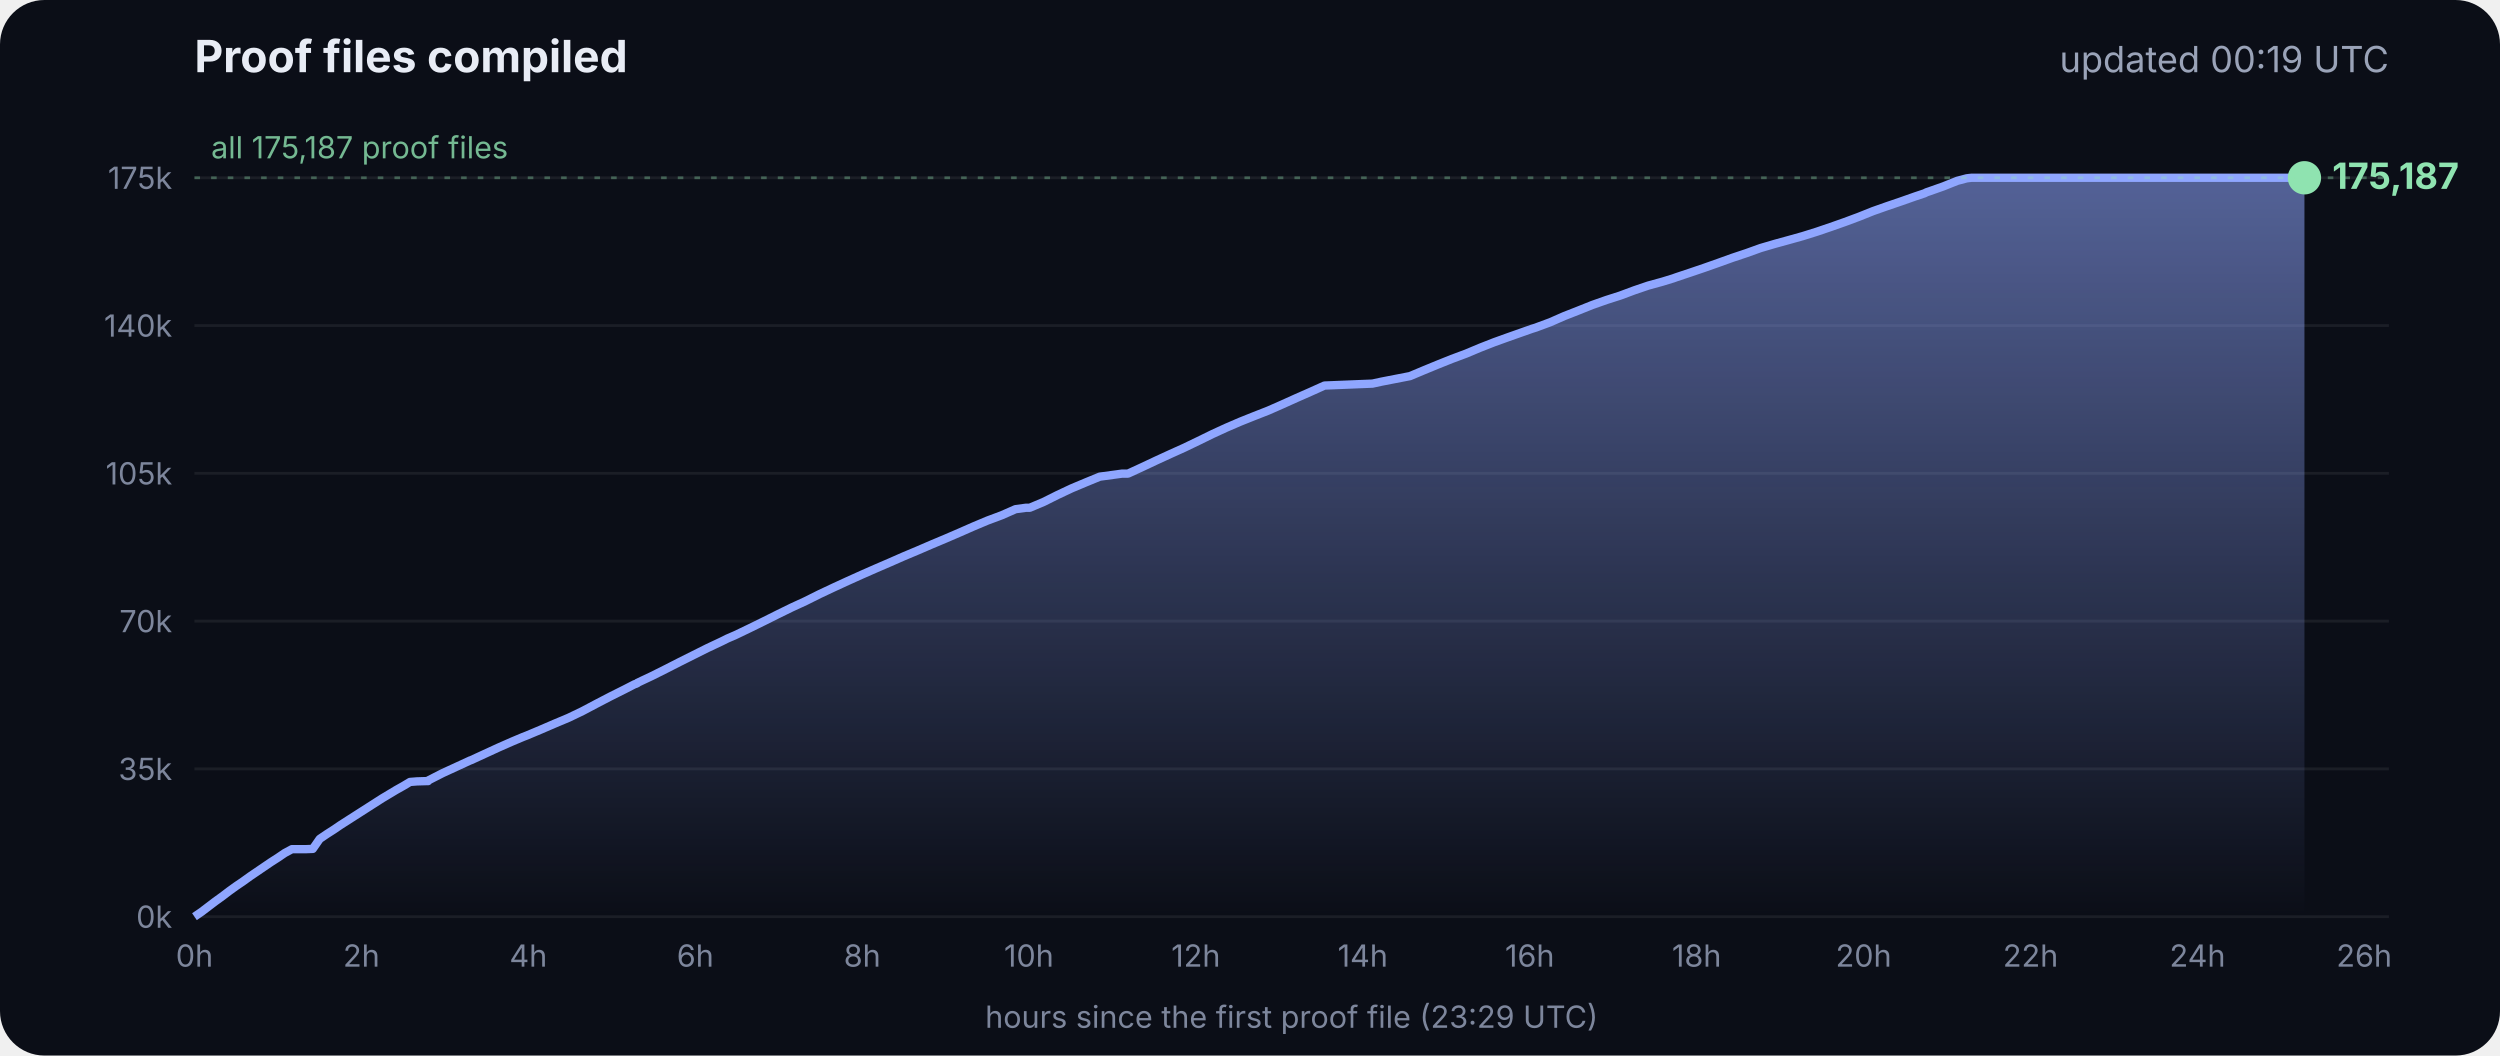
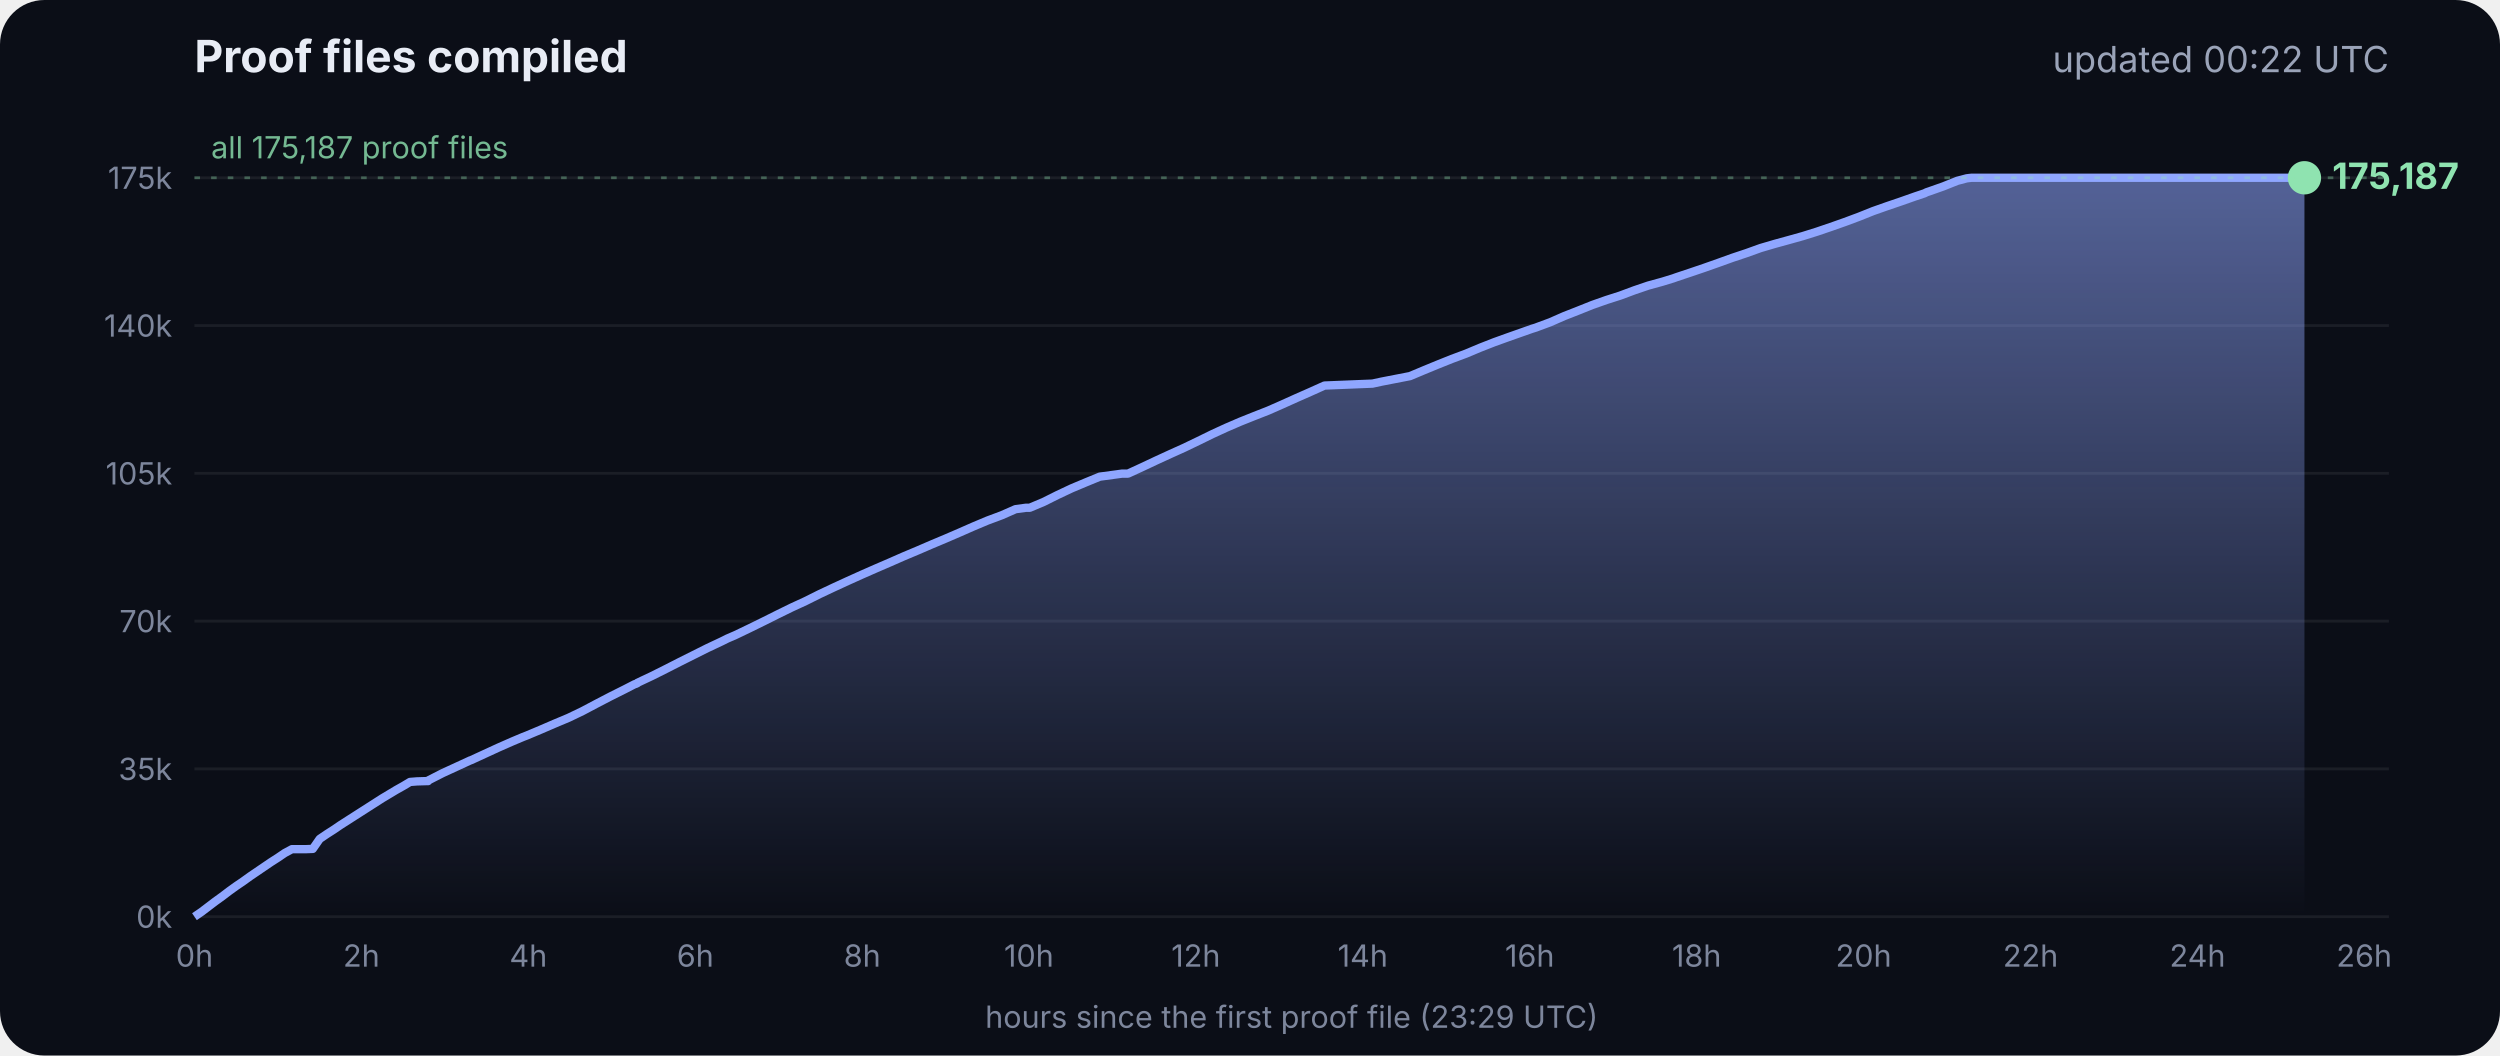
<svg xmlns="http://www.w3.org/2000/svg" viewBox="0 0 900 380" font-family="Inter, -apple-system, Segoe UI, sans-serif">
  <defs>
    <linearGradient id="g" x1="0" y1="0" x2="0" y2="1">
      <stop offset="0" stop-color="#8fa6ff" stop-opacity=".55" />
      <stop offset="1" stop-color="#8fa6ff" stop-opacity="0" />
    </linearGradient>
  </defs>
  <rect width="900" height="380" rx="16" fill="#0b0e17" />
  <text x="70" y="26" fill="#e8ecf5" font-size="16" font-weight="700">Proof files compiled</text>
-   <text x="860" y="26" fill="#9aa3b8" font-size="13" text-anchor="end">updated 00:19 UTC</text>
+   <text x="860" y="26" fill="#9aa3b8" font-size="13" text-anchor="end">updated 00:22 UTC</text>
  <line x1="70" x2="860" y1="330.0" y2="330.0" stroke="#ffffff" stroke-opacity=".07" />
  <text x="62" y="334.0" fill="#7d869c" font-size="11" text-anchor="end">0k</text>
  <line x1="70" x2="860" y1="276.8" y2="276.8" stroke="#ffffff" stroke-opacity=".07" />
  <text x="62" y="280.8" fill="#7d869c" font-size="11" text-anchor="end">35k</text>
  <line x1="70" x2="860" y1="223.6" y2="223.6" stroke="#ffffff" stroke-opacity=".07" />
  <text x="62" y="227.6" fill="#7d869c" font-size="11" text-anchor="end">70k</text>
  <line x1="70" x2="860" y1="170.4" y2="170.4" stroke="#ffffff" stroke-opacity=".07" />
  <text x="62" y="174.4" fill="#7d869c" font-size="11" text-anchor="end">105k</text>
  <line x1="70" x2="860" y1="117.2" y2="117.2" stroke="#ffffff" stroke-opacity=".07" />
  <text x="62" y="121.2" fill="#7d869c" font-size="11" text-anchor="end">140k</text>
  <line x1="70" x2="860" y1="64.0" y2="64.0" stroke="#ffffff" stroke-opacity=".07" />
  <text x="62" y="68.0" fill="#7d869c" font-size="11" text-anchor="end">175k</text>
  <text x="70.0" y="348" fill="#7d869c" font-size="11" text-anchor="middle">0h</text>
  <text x="130.1" y="348" fill="#7d869c" font-size="11" text-anchor="middle">2h</text>
  <text x="190.2" y="348" fill="#7d869c" font-size="11" text-anchor="middle">4h</text>
  <text x="250.3" y="348" fill="#7d869c" font-size="11" text-anchor="middle">6h</text>
  <text x="310.4" y="348" fill="#7d869c" font-size="11" text-anchor="middle">8h</text>
  <text x="370.4" y="348" fill="#7d869c" font-size="11" text-anchor="middle">10h</text>
  <text x="430.5" y="348" fill="#7d869c" font-size="11" text-anchor="middle">12h</text>
  <text x="490.6" y="348" fill="#7d869c" font-size="11" text-anchor="middle">14h</text>
  <text x="550.7" y="348" fill="#7d869c" font-size="11" text-anchor="middle">16h</text>
  <text x="610.8" y="348" fill="#7d869c" font-size="11" text-anchor="middle">18h</text>
  <text x="670.9" y="348" fill="#7d869c" font-size="11" text-anchor="middle">20h</text>
  <text x="731.0" y="348" fill="#7d869c" font-size="11" text-anchor="middle">22h</text>
  <text x="791.1" y="348" fill="#7d869c" font-size="11" text-anchor="middle">24h</text>
  <text x="851.1" y="348" fill="#7d869c" font-size="11" text-anchor="middle">26h</text>
  <polygon points="70.0,330.0 70.0,330.0 72.5,328.3 75.0,326.4 77.5,324.5 80.0,322.7 82.5,320.8 85.0,319.0 87.5,317.3 90.0,315.5 92.5,313.8 95.0,312.1 97.5,310.4 100.0,308.8 102.5,307.1 105.1,305.7 107.6,305.7 110.1,305.7 112.6,305.6 115.1,302.0 117.6,300.3 120.1,298.7 122.6,297.0 125.1,295.4 127.6,293.8 130.1,292.2 132.6,290.6 135.1,289.0 137.6,287.4 140.1,285.9 142.6,284.4 145.1,283.0 147.6,281.5 150.1,281.3 153.5,281.2 153.7,281.2 154.1,281.2 154.3,280.9 159.4,278.3 164.4,276.0 169.4,273.7 169.5,273.7 174.5,271.4 179.5,269.1 184.5,266.9 188.3,265.3 189.6,264.8 194.6,262.7 199.7,260.5 204.7,258.4 209.7,256.0 214.8,253.3 219.8,250.7 224.8,248.2 228.5,246.3 228.9,246.2 229.5,245.9 229.5,245.8 234.6,243.4 239.6,240.9 244.7,238.3 249.7,235.8 254.7,233.3 259.8,230.9 261.8,229.9 264.8,228.6 269.8,226.2 274.9,223.7 279.9,221.2 285.0,218.7 290.0,216.4 295.0,213.9 300.1,211.5 305.1,209.2 310.2,206.9 315.2,204.7 320.3,202.5 325.3,200.3 330.3,198.2 335.4,196.0 340.4,193.9 345.5,191.7 350.5,189.5 355.5,187.4 360.6,185.5 365.6,183.3 369.3,182.8 370.7,182.8 375.7,180.7 380.7,178.2 385.8,175.8 390.8,173.7 395.9,171.6 404.0,170.5 406.1,170.5 411.1,168.2 416.2,165.8 421.2,163.5 426.3,161.2 431.3,158.8 436.4,156.3 441.4,154.0 446.5,151.8 451.5,149.8 456.6,147.8 461.6,145.6 466.7,143.3 471.7,141.1 476.8,138.8 494.1,138.1 497.3,137.4 507.6,135.4 512.6,133.3 517.7,131.2 522.7,129.2 527.8,127.3 532.8,125.2 537.9,123.2 542.9,121.4 548.0,119.6 551.4,118.4 553.0,117.9 553.5,117.7 558.1,116.0 563.1,113.8 568.2,111.8 573.2,109.8 578.3,108.0 583.3,106.4 588.4,104.5 593.4,102.8 598.5,101.4 602.4,100.2 603.5,99.8 608.6,98.1 613.6,96.4 618.7,94.6 623.7,92.8 628.8,91.1 633.8,89.3 635.5,88.8 638.9,87.8 644.0,86.4 649.0,85.0 654.1,83.4 659.1,81.7 664.2,79.9 669.3,78.0 674.3,76.0 679.4,74.2 684.4,72.5 689.5,70.7 692.8,69.6 693.6,69.2 694.5,68.9 699.6,67.1 704.6,65.1 708.0,64.2 708.8,64.1 709.7,64.0 713.4,64.0 715.2,64.0 718.5,64.0 723.5,64.0 728.6,64.0 733.7,64.0 738.7,64.0 743.7,64.0 748.8,64.0 753.9,64.0 758.9,64.0 764.0,64.0 769.0,64.0 774.1,64.0 779.1,64.0 784.2,64.0 789.2,64.0 794.3,64.0 797.0,64.0 798.2,64.0 799.3,64.0 804.4,64.0 809.4,64.0 814.5,64.0 818.9,64.0 819.1,64.0 819.5,64.0 822.0,64.0 824.6,64.0 826.0,64.0 826.0,64.0 826.4,64.0 828.9,64.0 829.2,64.0 829.6,64.0 829.6,330.0" fill="url(#g)" />
  <polyline points="70.0,330.0 72.5,328.3 75.0,326.4 77.5,324.5 80.0,322.7 82.5,320.8 85.0,319.0 87.5,317.3 90.0,315.5 92.5,313.8 95.0,312.1 97.5,310.4 100.0,308.8 102.5,307.1 105.1,305.7 107.6,305.7 110.1,305.7 112.6,305.6 115.1,302.0 117.6,300.3 120.1,298.7 122.6,297.0 125.1,295.4 127.6,293.8 130.1,292.2 132.6,290.6 135.1,289.0 137.6,287.4 140.1,285.9 142.6,284.4 145.1,283.0 147.6,281.5 150.1,281.3 153.5,281.2 153.7,281.2 154.1,281.2 154.3,280.9 159.4,278.3 164.4,276.0 169.4,273.7 169.5,273.7 174.5,271.4 179.5,269.1 184.5,266.9 188.3,265.3 189.6,264.8 194.6,262.7 199.7,260.5 204.7,258.4 209.7,256.0 214.8,253.3 219.8,250.7 224.8,248.2 228.5,246.3 228.9,246.2 229.5,245.9 229.5,245.8 234.6,243.4 239.6,240.9 244.7,238.3 249.7,235.8 254.7,233.3 259.8,230.9 261.8,229.9 264.8,228.6 269.8,226.2 274.9,223.7 279.9,221.2 285.0,218.7 290.0,216.4 295.0,213.9 300.1,211.5 305.1,209.2 310.2,206.9 315.2,204.7 320.3,202.5 325.3,200.3 330.3,198.2 335.4,196.0 340.4,193.9 345.5,191.7 350.5,189.5 355.5,187.4 360.6,185.5 365.6,183.3 369.3,182.8 370.7,182.8 375.7,180.7 380.7,178.2 385.8,175.8 390.8,173.7 395.9,171.6 404.0,170.5 406.1,170.5 411.1,168.2 416.2,165.8 421.2,163.5 426.3,161.2 431.3,158.8 436.4,156.3 441.4,154.0 446.5,151.8 451.5,149.8 456.6,147.8 461.6,145.6 466.7,143.3 471.7,141.1 476.8,138.8 494.1,138.1 497.3,137.4 507.6,135.4 512.6,133.3 517.7,131.2 522.7,129.2 527.8,127.3 532.8,125.2 537.9,123.2 542.9,121.4 548.0,119.6 551.4,118.4 553.0,117.9 553.5,117.7 558.1,116.0 563.1,113.8 568.2,111.8 573.2,109.8 578.3,108.0 583.3,106.4 588.4,104.5 593.4,102.8 598.5,101.4 602.4,100.2 603.5,99.8 608.6,98.1 613.6,96.4 618.7,94.6 623.7,92.8 628.8,91.1 633.8,89.3 635.5,88.8 638.9,87.8 644.0,86.4 649.0,85.0 654.1,83.4 659.1,81.7 664.2,79.9 669.3,78.0 674.3,76.0 679.4,74.2 684.4,72.5 689.5,70.7 692.8,69.6 693.6,69.2 694.5,68.9 699.6,67.1 704.6,65.1 708.0,64.2 708.8,64.1 709.7,64.0 713.4,64.0 715.2,64.0 718.5,64.0 723.5,64.0 728.6,64.0 733.7,64.0 738.7,64.0 743.7,64.0 748.8,64.0 753.9,64.0 758.9,64.0 764.0,64.0 769.0,64.0 774.1,64.0 779.1,64.0 784.2,64.0 789.2,64.0 794.3,64.0 797.0,64.0 798.2,64.0 799.3,64.0 804.4,64.0 809.4,64.0 814.5,64.0 818.9,64.0 819.1,64.0 819.5,64.0 822.0,64.0 824.6,64.0 826.0,64.0 826.0,64.0 826.4,64.0 828.9,64.0 829.2,64.0 829.6,64.0" fill="none" stroke="#8fa6ff" stroke-width="3" stroke-linejoin="round" />
  <circle cx="829.6" cy="64.0" r="6" fill="#8fe3b0" />
  <text x="839.6" y="68.0" fill="#8fe3b0" font-size="13" font-weight="700">175,187</text>
  <line x1="70" x2="860" y1="64.0" y2="64.0" stroke="#8fe3b0" stroke-opacity=".35" stroke-dasharray="2 4" />
  <text x="76" y="57.0" fill="#8fe3b0" fill-opacity=".8" font-size="11">all 175,187 proof files</text>
  <text x="465" y="370" fill="#7d869c" font-size="11" text-anchor="middle">hours since the first proof file (23:29 UTC)</text>
</svg>
